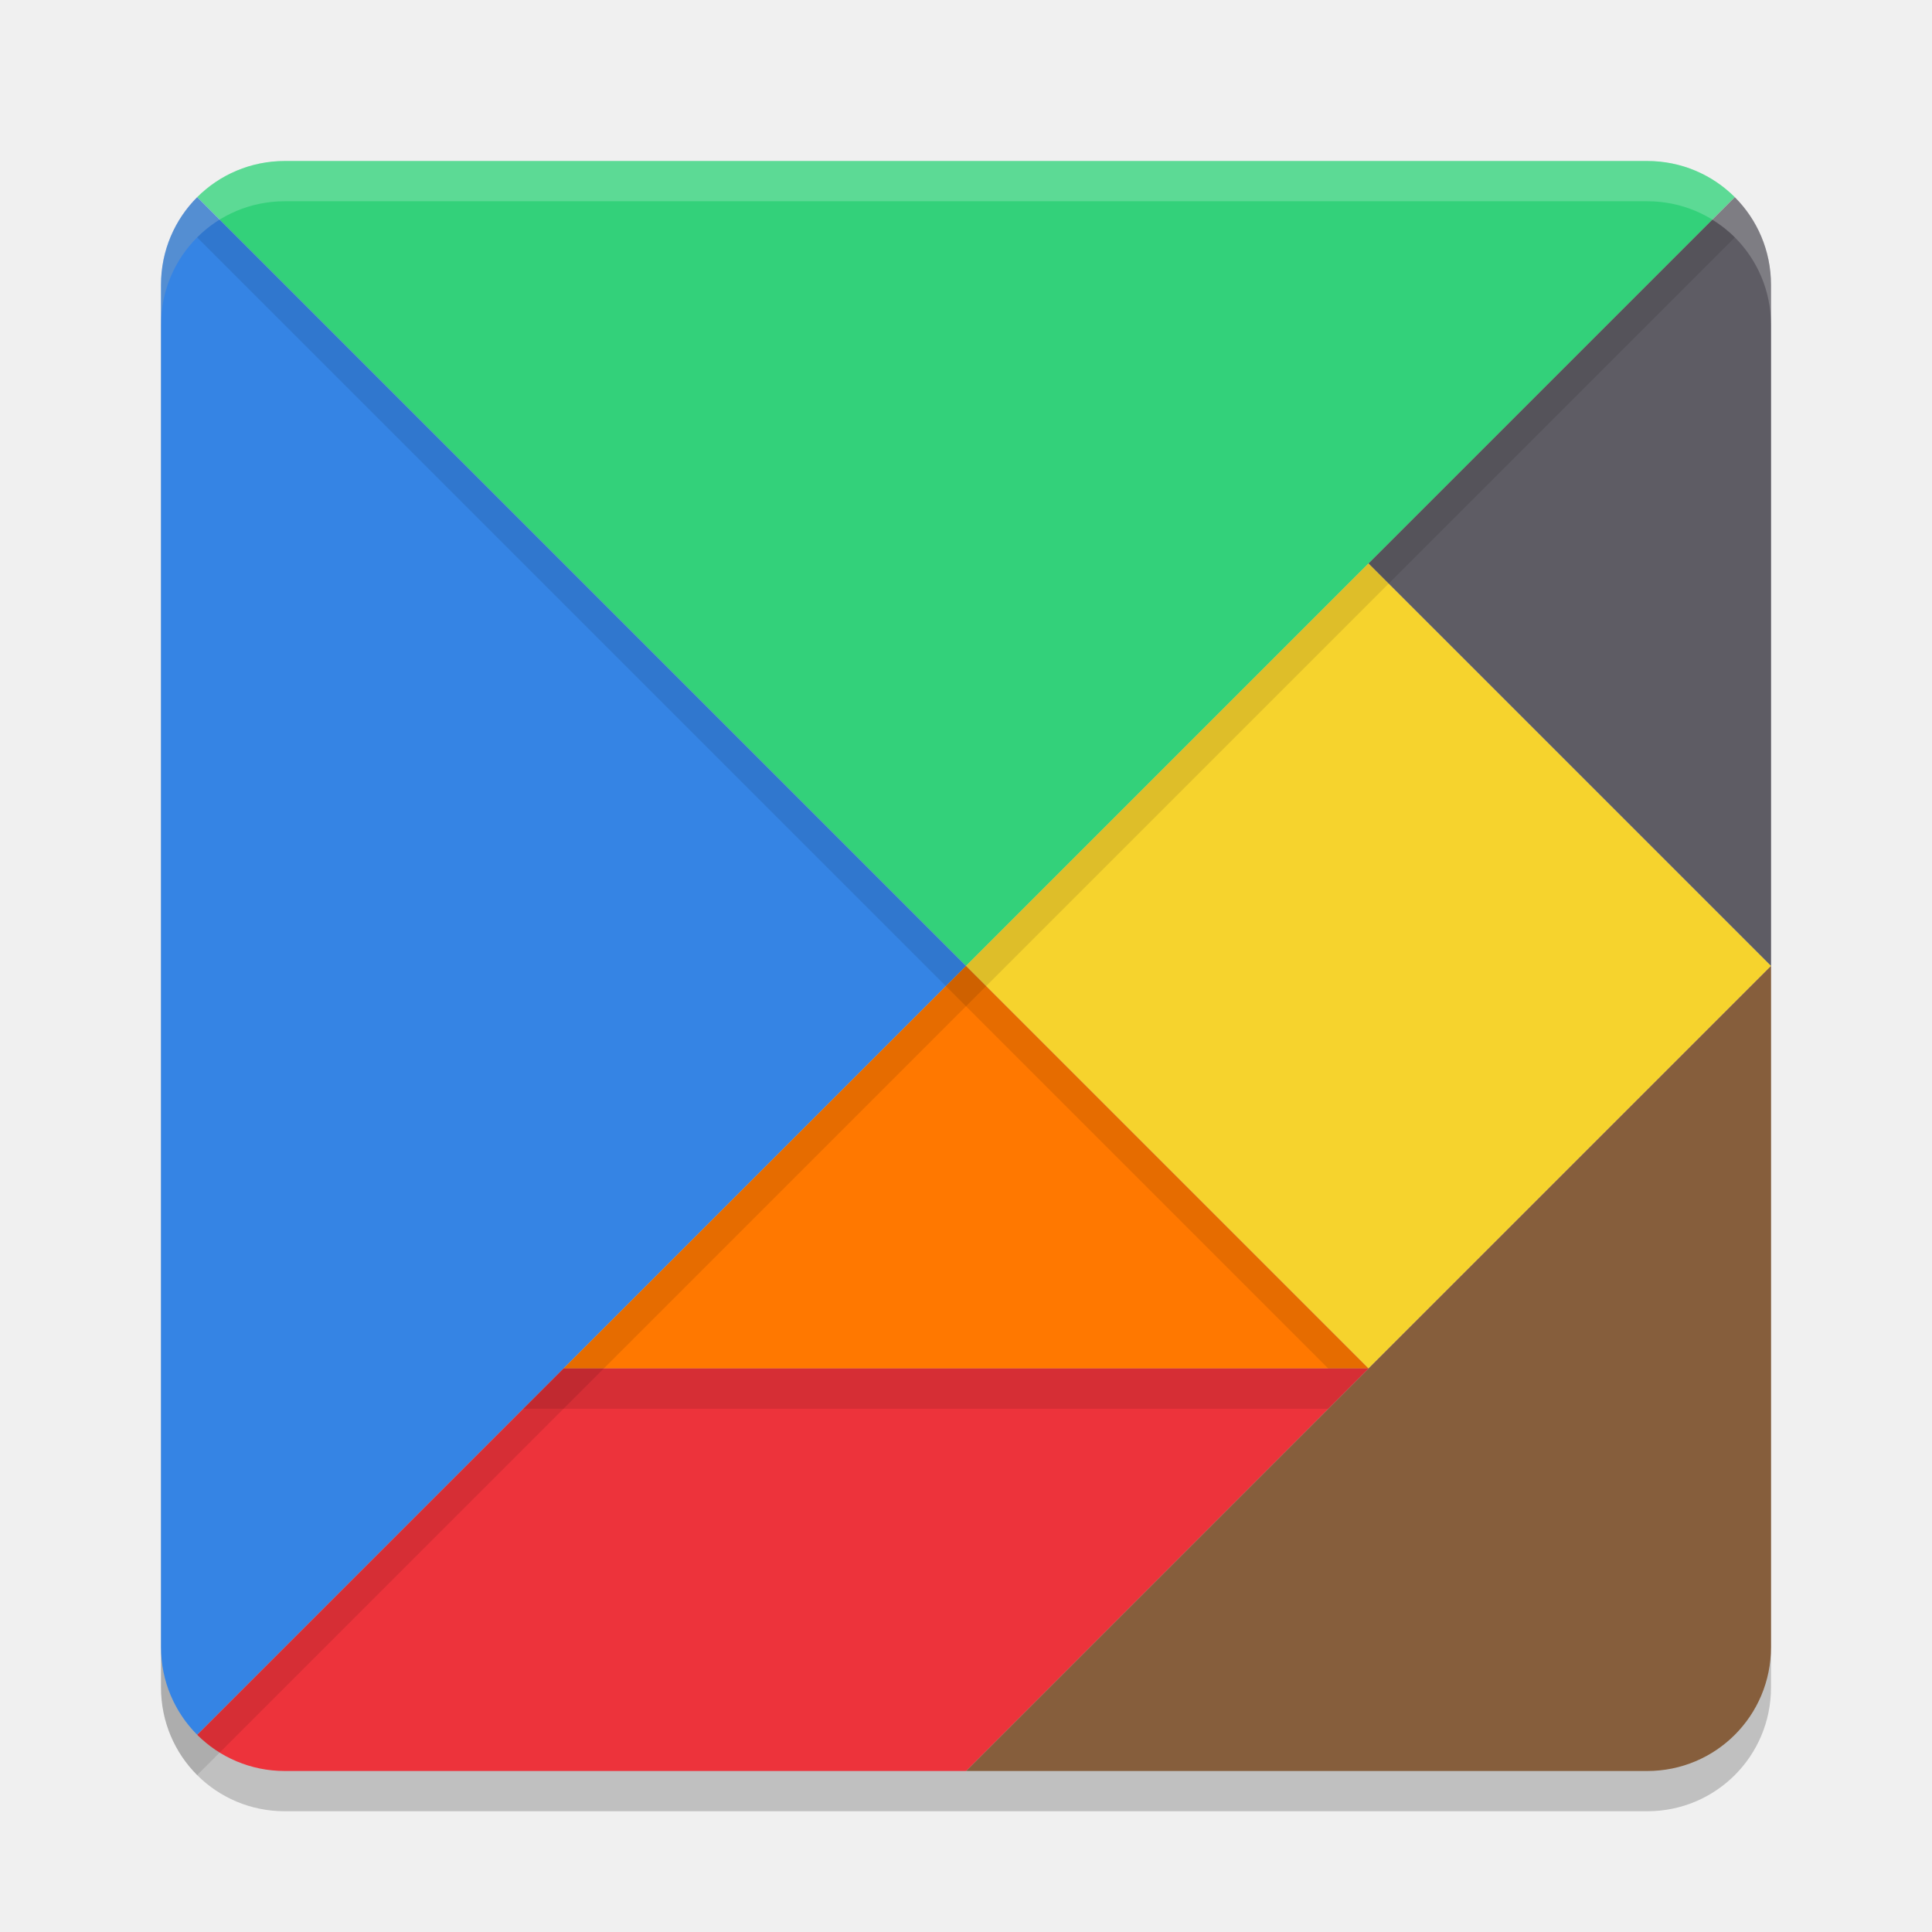
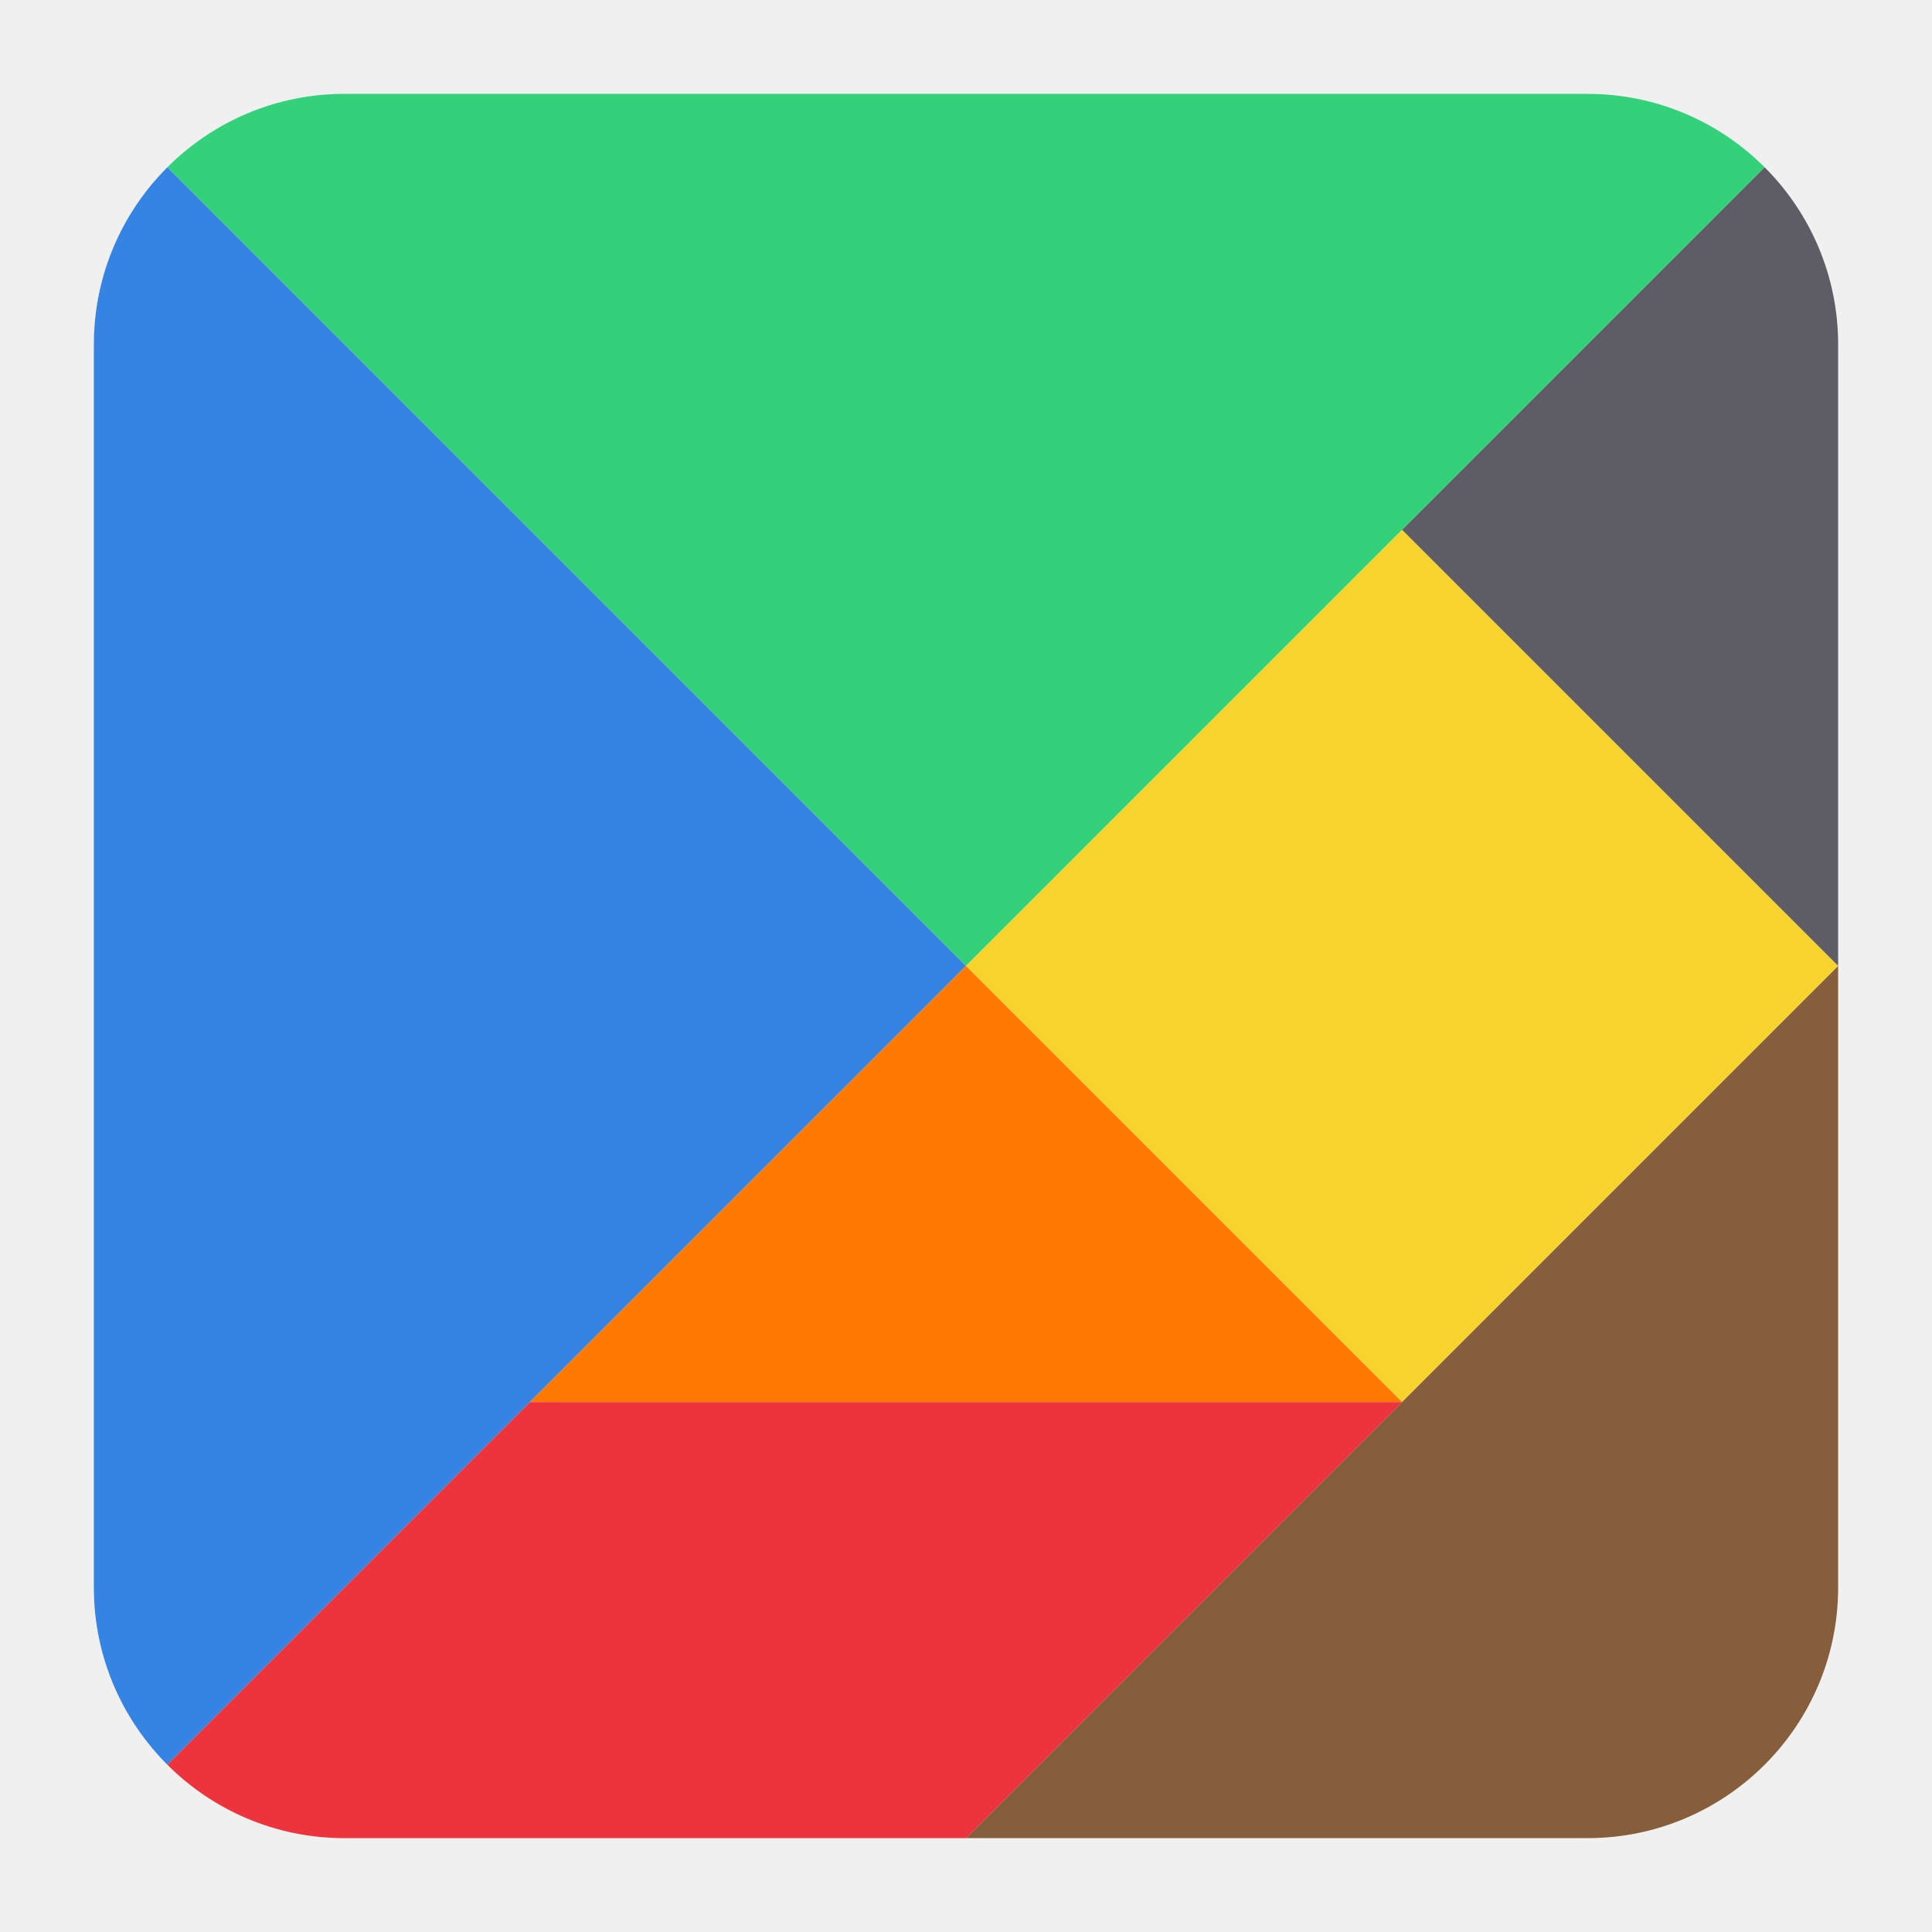
- <svg xmlns="http://www.w3.org/2000/svg" width="48" height="48" enable-background="new">
-   <path d="m7.076 5c-.852 0-1.622.342-2.178.898-.556.556-.898 1.325-.898 2.178v33.848c0 .852.342 1.622.898 2.178.556.556 1.325.898 2.178.898h16.924 16.924c1.705 0 3.076-1.372 3.076-3.076v-16.924-16.924c0-.852-.342-1.622-.898-2.178-.556-.556-1.325-.898-2.178-.898z" opacity=".2" />
-   <path d="m7.077 4c-.852 0-1.622.343-2.178.899l19.101 19.101 19.101-19.101c-.556-.556-1.325-.899-2.178-.899z" fill="#33d17a" />
-   <path d="m4.899 4.899c-.556.556-.899 1.325-.899 2.178v33.846c0 .852.343 1.622.899 2.178l19.101-19.101z" fill="#3584e4" />
-   <path d="m43.101 4.899-9.101 9.101 10 10v-16.923c0-.852-.343-1.622-.899-2.178z" fill="#5e5c64" />
-   <path transform="matrix(.7071068 -.7071068 .7071068 .7071068 0 0)" d="m0 33.94h14.142v14.142h-14.142z" fill="#f6d32d" />
-   <path d="m44 24-20 20h16.923c1.705 0 3.077-1.372 3.077-3.077z" fill="#865e3c" />
-   <path d="m34 34h-20l10-10z" fill="#ff7800" />
-   <path d="m14 34-9.101 9.101c.556.556 1.325.899 2.178.899h16.923l10-10z" fill="#ed333b" />
-   <path d="m7.076 4c-.852 0-1.622.342-2.178.898-.556.556-.898 1.325-.898 2.178v1c0-.852.342-1.622.898-2.178.556-.556 1.325-.898 2.178-.898h33.848c.852 0 1.622.342 2.178.898.556.556.898 1.325.898 2.178v-1c0-.852-.342-1.622-.898-2.178-.556-.556-1.325-.898-2.178-.898z" fill="#fff" opacity=".2" />
-   <path d="m4.898 4.898c-.556.556-.898 1.325-.898 2.178v1c0-.852.342-1.622.898-2.178l19.102 19.102 9 9h1l-10-10z" opacity=".1" />
-   <path d="m42.537 5.463-18.537 18.537-19.102 19.102c-.556-.556-.898-1.325-.898-2.178v1c0 .852.342 1.622.898 2.178l19.102-19.102 19.102-19.102c-.168-.168-.361-.31-.564-.436z" opacity=".1" />
-   <path d="m14 34-1 1h20l1-1z" opacity=".1" />
+ <svg xmlns="http://www.w3.org/2000/svg" clip-rule="evenodd" fill-rule="evenodd" stroke-linejoin="round" stroke-miterlimit="2" viewBox="0 0 48 48">
+   <path d="m8.56 2.332h30.88c1.719 0 3.276.697 4.403 1.825l-19.843 19.843-19.843-19.843c1.127-1.128 2.684-1.825 4.403-1.825z" fill="#33d17a" />
+   <path d="m2.332 39.44v-30.88c0-1.719.698-3.276 1.825-4.403l19.843 19.843-19.843 19.843c-1.127-1.127-1.825-2.684-1.825-4.403z" fill="#3584e4" />
+   <path d="m45.668 8.56v15.44l-10.834-10.834 9.009-9.009c1.127 1.127 1.825 2.684 1.825 4.403z" fill="#5e5c64" />
+   <path transform="matrix(.766079 -.766079 .766079 .766079 -2.0016 -2.0016)" d="m0 33.94h14.142v14.142h-14.142z" fill="#f6d32d" fill-rule="nonzero" />
+   <path d="m45.668 24v15.44c0 3.438-2.79 6.228-6.228 6.228h-15.44z" fill="#865e3c" />
+   <path transform="matrix(1.0834 0 0 1.0834 -2.0016 -2.0016)" d="m34 34h-20l10-10z" fill="#ff7800" fill-rule="nonzero" />
+   <path d="m24 45.668h-15.44c-1.719 0-3.276-.697-4.403-1.825l9.009-9.009h21.668z" fill="#ed333b" />
</svg>
